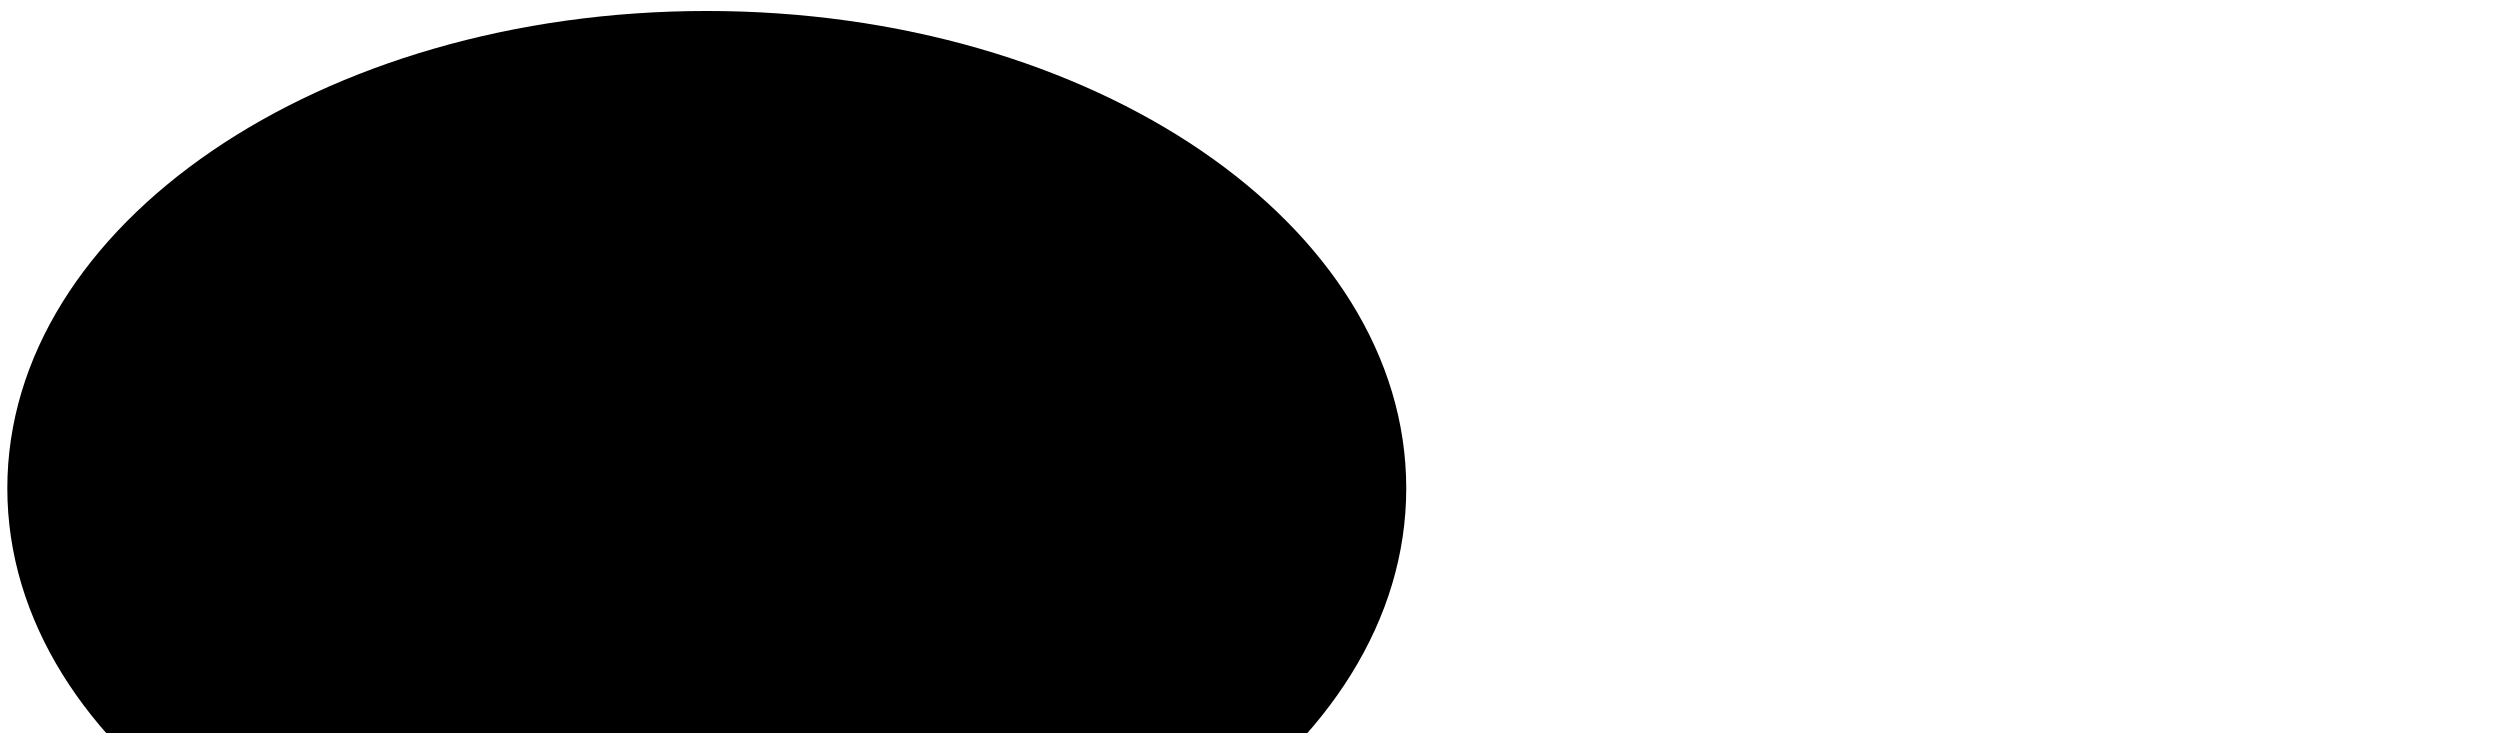
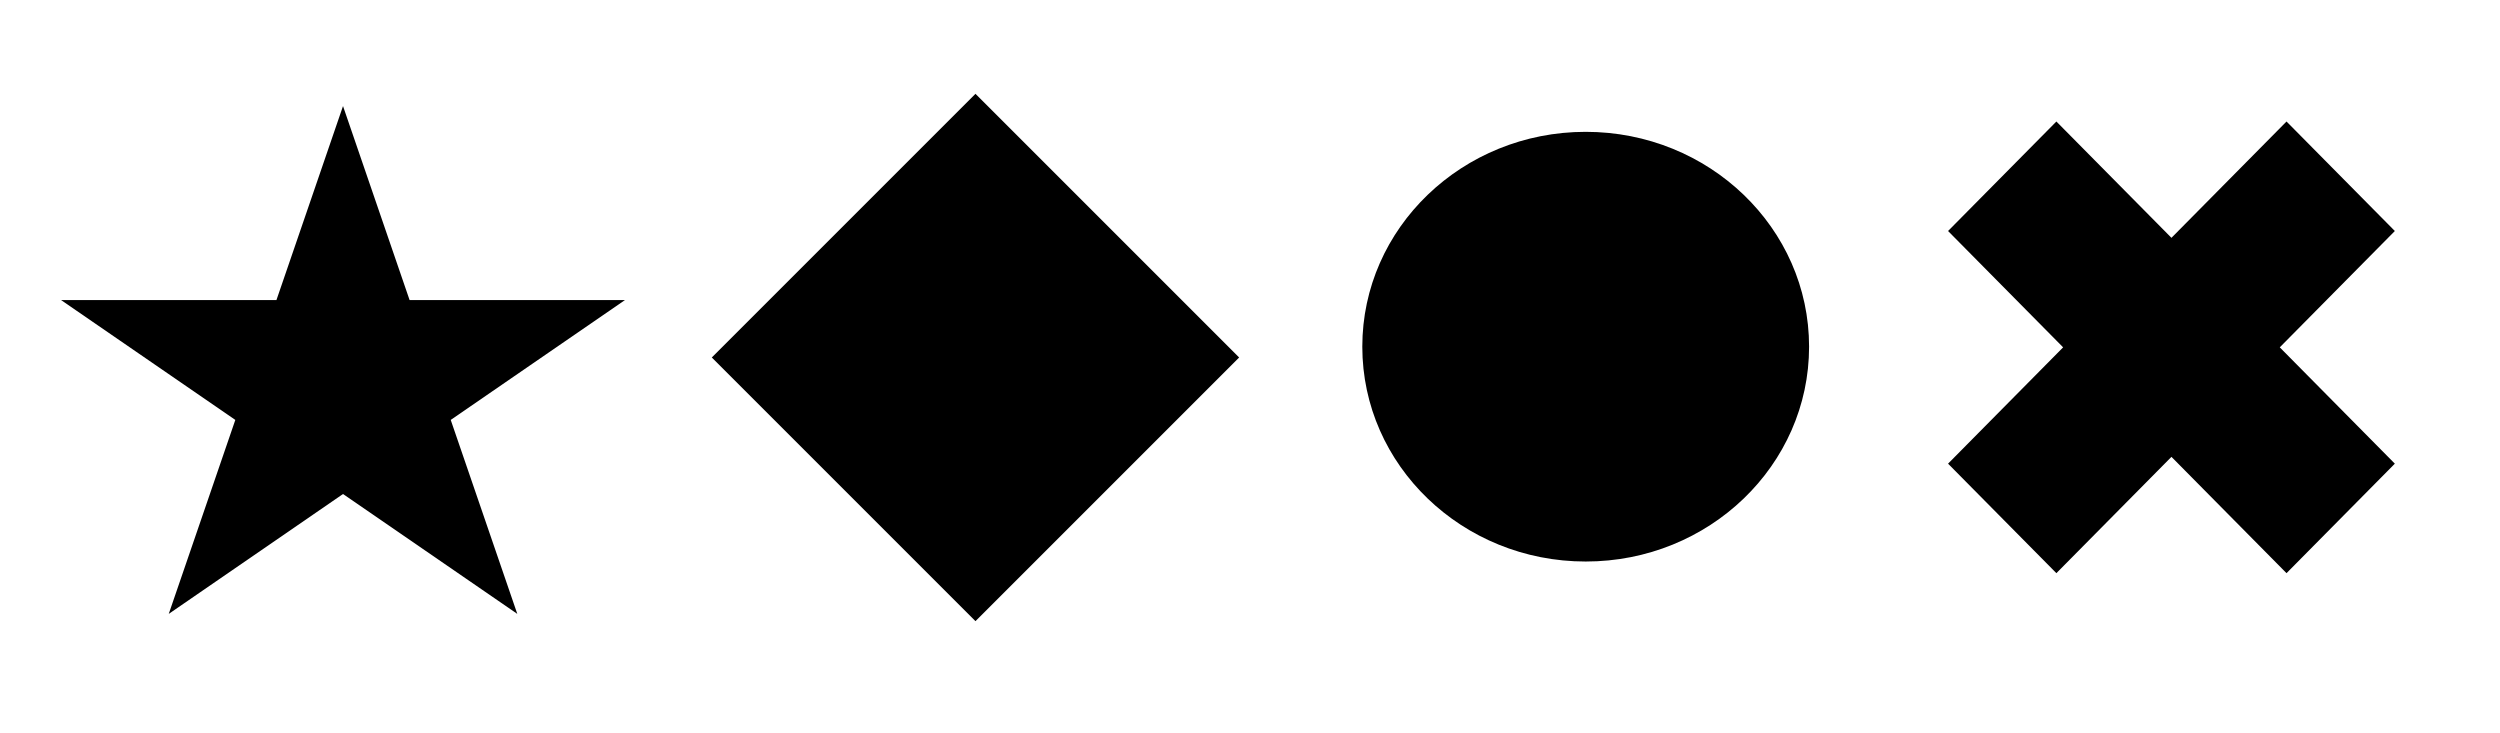
<svg xmlns="http://www.w3.org/2000/svg" width="1024" height="300">
  <g>
-     <ellipse ry="195.5" rx="286.5" id="svg_1" cy="200" cx="289.5" stroke-width="1.5" fill="#000" />
+     <rect fill="none" id="canvas_background" height="302" width="1026" y="-1" x="-1" />
+   </g>
+   <g>
+     <path id="svg_3" d="m510,300c-1,0 -508,-3 -508,-3l508,3z" fill-opacity="null" stroke-opacity="null" stroke-width="1.5" stroke="null" fill="#000" />
+     <path id="svg_6" d="m291.55,146.423l108,-108l108,108l-108,108l-108,-108z" fill-opacity="null" stroke-opacity="null" stroke-width="1.5" fill="#000" stroke="null" />
+     <path fill="#000" stroke-width="1.5" stroke-opacity="null" fill-opacity="null" d="m25,122.898l88.235,0l27.265,-79.449l27.265,79.449l88.235,0l-71.383,49.102l27.267,79.449l-71.383,-49.103l-71.383,49.103l27.267,-79.449l-71.383,-49.102l0,0z" id="svg_1" stroke="null" />
+     <ellipse fill="#000" stroke-width="1.5" stroke-opacity="null" fill-opacity="null" cx="649.5" cy="142" id="svg_2" rx="91.5" ry="88" stroke="null" />
+     <path fill="#000" stroke="null" stroke-width="1.5" stroke-opacity="null" fill-opacity="null" d="m797.925,94.623l44.368,-44.853l47.132,47.646l47.132,-47.646l44.369,44.853l-47.132,47.647l47.132,47.647l-44.369,44.853l-47.132,-47.647l-47.132,47.647l-44.368,-44.853l47.131,-47.647l-47.131,-47.647z" id="svg_4" />
  </g>
</svg>
